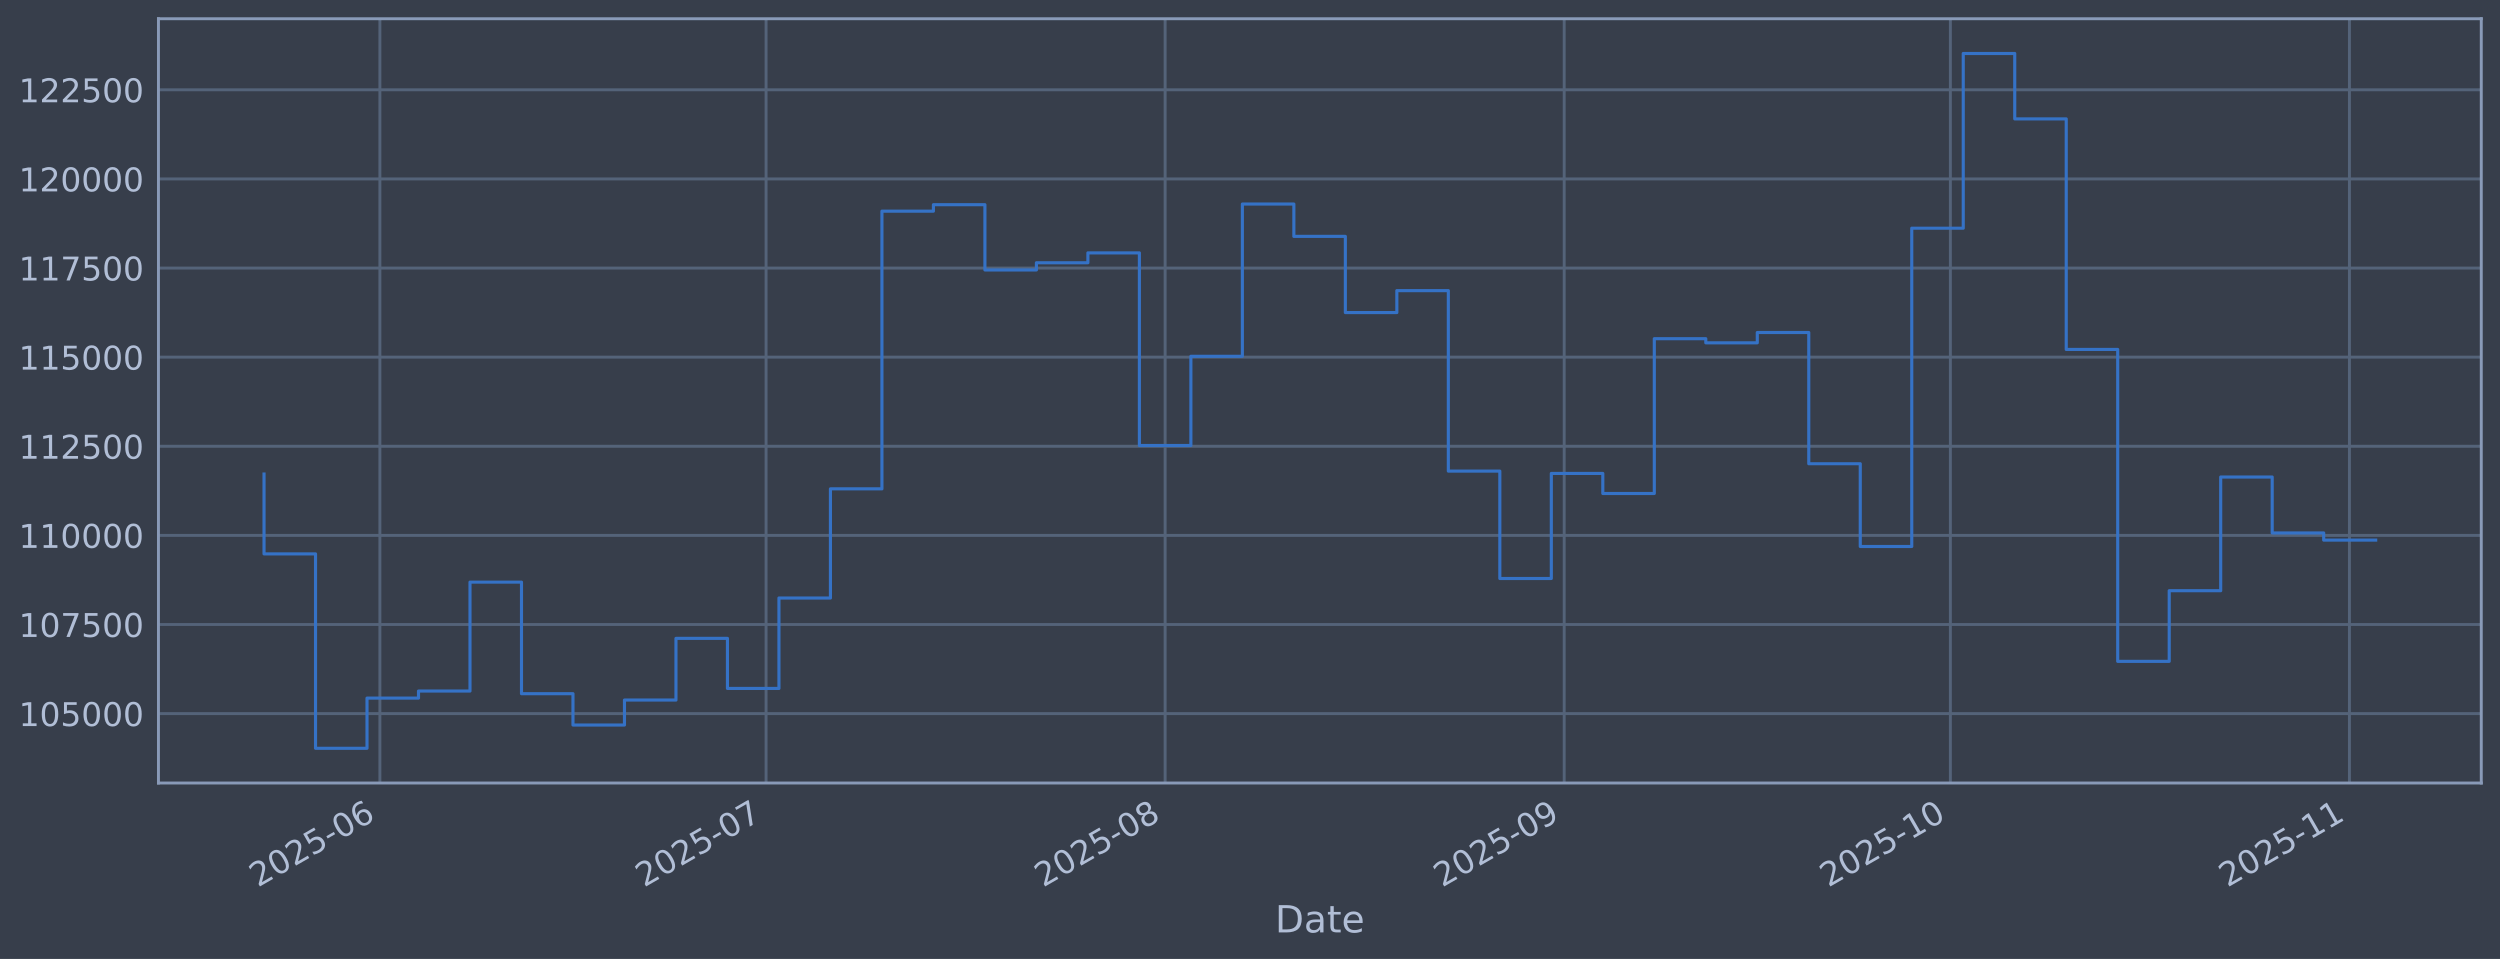
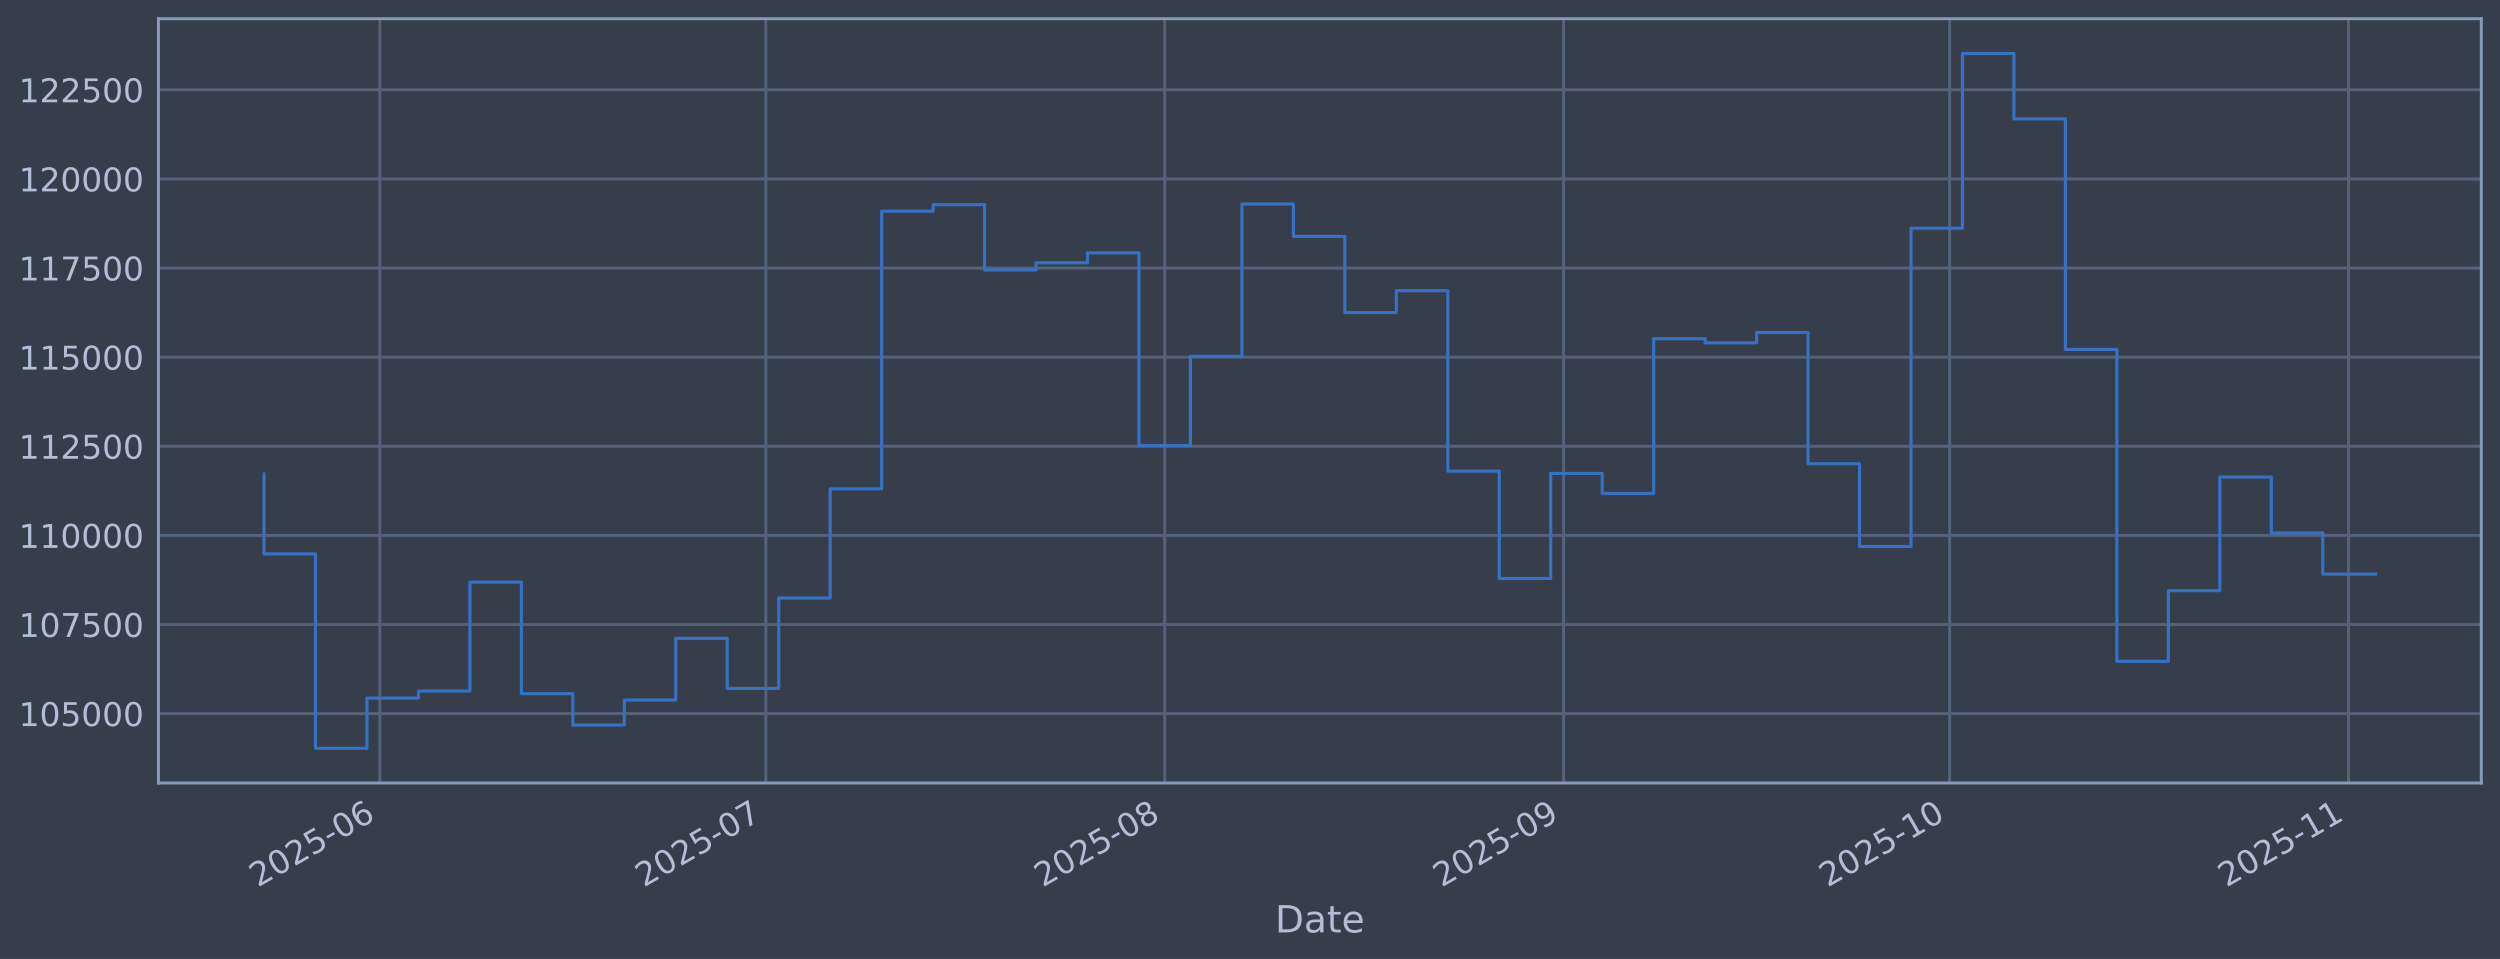
<svg xmlns="http://www.w3.org/2000/svg" xmlns:xlink="http://www.w3.org/1999/xlink" width="960.9pt" height="368.58pt" viewBox="0 0 960.9 368.58" version="1.1">
  <defs>
    <style type="text/css">*{stroke-linejoin: round; stroke-linecap: butt}</style>
  </defs>
  <g id="figure_1">
    <g id="patch_1">
      <path d="M 0 368.58  L 960.9 368.58  L 960.9 0  L 0 0  z " style="fill: #373e4b" />
    </g>
    <g id="axes_1">
      <g id="patch_2">
        <path d="M 60.901 300.96  L 953.701 300.96  L 953.701 7.2  L 60.901 7.2  z " style="fill: #373e4b" />
      </g>
      <g id="matplotlib.axis_1">
        <g id="xtick_1">
          <g id="line2d_1">
-             <path d="M 146.013 300.96  L 146.013 7.2  " clip-path="url(#pab122c5692)" style="fill: none; stroke: #546379; stroke-width: 1.12; stroke-linecap: square" />
+             <path d="M 145.992 300.96  L 145.992 7.2  " clip-path="url(#pe419c6f52c)" style="fill: none; stroke: #546379; stroke-width: 1.12; stroke-linecap: square" />
          </g>
          <g id="line2d_2" />
          <g id="text_1">
-             <g style="fill: #b1bed6" transform="translate(99.10937 341.1745) rotate(-30) scale(0.126 -0.126)">
+             <g style="fill: #b1bed6" transform="translate(99.08905 341.1745) rotate(-30) scale(0.126 -0.126)">
              <defs>
                <path id="DejaVuSans-32" d="M 1228 531  L 3431 531  L 3431 0  L 469 0  L 469 531  Q 828 903 1448 1529  Q 2069 2156 2228 2338  Q 2531 2678 2651 2914  Q 2772 3150 2772 3378  Q 2772 3750 2511 3984  Q 2250 4219 1831 4219  Q 1534 4219 1204 4116  Q 875 4013 500 3803  L 500 4441  Q 881 4594 1212 4672  Q 1544 4750 1819 4750  Q 2544 4750 2975 4387  Q 3406 4025 3406 3419  Q 3406 3131 3298 2873  Q 3191 2616 2906 2266  Q 2828 2175 2409 1742  Q 1991 1309 1228 531  z " transform="scale(0.015625)" />
                <path id="DejaVuSans-30" d="M 2034 4250  Q 1547 4250 1301 3770  Q 1056 3291 1056 2328  Q 1056 1369 1301 889  Q 1547 409 2034 409  Q 2525 409 2770 889  Q 3016 1369 3016 2328  Q 3016 3291 2770 3770  Q 2525 4250 2034 4250  z M 2034 4750  Q 2819 4750 3233 4129  Q 3647 3509 3647 2328  Q 3647 1150 3233 529  Q 2819 -91 2034 -91  Q 1250 -91 836 529  Q 422 1150 422 2328  Q 422 3509 836 4129  Q 1250 4750 2034 4750  z " transform="scale(0.015625)" />
                <path id="DejaVuSans-35" d="M 691 4666  L 3169 4666  L 3169 4134  L 1269 4134  L 1269 2991  Q 1406 3038 1543 3061  Q 1681 3084 1819 3084  Q 2600 3084 3056 2656  Q 3513 2228 3513 1497  Q 3513 744 3044 326  Q 2575 -91 1722 -91  Q 1428 -91 1123 -41  Q 819 9 494 109  L 494 744  Q 775 591 1075 516  Q 1375 441 1709 441  Q 2250 441 2565 725  Q 2881 1009 2881 1497  Q 2881 1984 2565 2268  Q 2250 2553 1709 2553  Q 1456 2553 1204 2497  Q 953 2441 691 2322  L 691 4666  z " transform="scale(0.015625)" />
                <path id="DejaVuSans-2d" d="M 313 2009  L 1997 2009  L 1997 1497  L 313 1497  L 313 2009  z " transform="scale(0.015625)" />
                <path id="DejaVuSans-36" d="M 2113 2584  Q 1688 2584 1439 2293  Q 1191 2003 1191 1497  Q 1191 994 1439 701  Q 1688 409 2113 409  Q 2538 409 2786 701  Q 3034 994 3034 1497  Q 3034 2003 2786 2293  Q 2538 2584 2113 2584  z M 3366 4563  L 3366 3988  Q 3128 4100 2886 4159  Q 2644 4219 2406 4219  Q 1781 4219 1451 3797  Q 1122 3375 1075 2522  Q 1259 2794 1537 2939  Q 1816 3084 2150 3084  Q 2853 3084 3261 2657  Q 3669 2231 3669 1497  Q 3669 778 3244 343  Q 2819 -91 2113 -91  Q 1303 -91 875 529  Q 447 1150 447 2328  Q 447 3434 972 4092  Q 1497 4750 2381 4750  Q 2619 4750 2861 4703  Q 3103 4656 3366 4563  z " transform="scale(0.015625)" />
              </defs>
              <use xlink:href="#DejaVuSans-32" />
              <use xlink:href="#DejaVuSans-30" transform="translate(63.62305 0)" />
              <use xlink:href="#DejaVuSans-32" transform="translate(127.2461 0)" />
              <use xlink:href="#DejaVuSans-35" transform="translate(190.8691 0)" />
              <use xlink:href="#DejaVuSans-2d" transform="translate(254.4922 0)" />
              <use xlink:href="#DejaVuSans-30" transform="translate(290.5762 0)" />
              <use xlink:href="#DejaVuSans-36" transform="translate(354.1992 0)" />
            </g>
          </g>
        </g>
        <g id="xtick_2">
          <g id="line2d_3">
-             <path d="M 294.447 300.96  L 294.447 7.2  " clip-path="url(#pab122c5692)" style="fill: none; stroke: #546379; stroke-width: 1.12; stroke-linecap: square" />
+             <path d="M 294.359 300.96  L 294.359 7.2  " clip-path="url(#pe419c6f52c)" style="fill: none; stroke: #546379; stroke-width: 1.12; stroke-linecap: square" />
          </g>
          <g id="line2d_4" />
          <g id="text_2">
-             <g style="fill: #b1bed6" transform="translate(247.5438 341.1745) rotate(-30) scale(0.126 -0.126)">
+             <g style="fill: #b1bed6" transform="translate(247.4557 341.1745) rotate(-30) scale(0.126 -0.126)">
              <defs>
                <path id="DejaVuSans-37" d="M 525 4666  L 3525 4666  L 3525 4397  L 1831 0  L 1172 0  L 2766 4134  L 525 4134  L 525 4666  z " transform="scale(0.015625)" />
              </defs>
              <use xlink:href="#DejaVuSans-32" />
              <use xlink:href="#DejaVuSans-30" transform="translate(63.62305 0)" />
              <use xlink:href="#DejaVuSans-32" transform="translate(127.2461 0)" />
              <use xlink:href="#DejaVuSans-35" transform="translate(190.8691 0)" />
              <use xlink:href="#DejaVuSans-2d" transform="translate(254.4922 0)" />
              <use xlink:href="#DejaVuSans-30" transform="translate(290.5762 0)" />
              <use xlink:href="#DejaVuSans-37" transform="translate(354.1992 0)" />
            </g>
          </g>
        </g>
        <g id="xtick_3">
          <g id="line2d_5">
-             <path d="M 447.829 300.96  L 447.829 7.2  " clip-path="url(#pab122c5692)" style="fill: none; stroke: #546379; stroke-width: 1.12; stroke-linecap: square" />
+             <path d="M 447.671 300.96  L 447.671 7.2  " clip-path="url(#pe419c6f52c)" style="fill: none; stroke: #546379; stroke-width: 1.12; stroke-linecap: square" />
          </g>
          <g id="line2d_6" />
          <g id="text_3">
-             <g style="fill: #b1bed6" transform="translate(400.926 341.1745) rotate(-30) scale(0.126 -0.126)">
+             <g style="fill: #b1bed6" transform="translate(400.7679 341.1745) rotate(-30) scale(0.126 -0.126)">
              <defs>
                <path id="DejaVuSans-38" d="M 2034 2216  Q 1584 2216 1326 1975  Q 1069 1734 1069 1313  Q 1069 891 1326 650  Q 1584 409 2034 409  Q 2484 409 2743 651  Q 3003 894 3003 1313  Q 3003 1734 2745 1975  Q 2488 2216 2034 2216  z M 1403 2484  Q 997 2584 770 2862  Q 544 3141 544 3541  Q 544 4100 942 4425  Q 1341 4750 2034 4750  Q 2731 4750 3128 4425  Q 3525 4100 3525 3541  Q 3525 3141 3298 2862  Q 3072 2584 2669 2484  Q 3125 2378 3379 2068  Q 3634 1759 3634 1313  Q 3634 634 3220 271  Q 2806 -91 2034 -91  Q 1263 -91 848 271  Q 434 634 434 1313  Q 434 1759 690 2068  Q 947 2378 1403 2484  z M 1172 3481  Q 1172 3119 1398 2916  Q 1625 2713 2034 2713  Q 2441 2713 2670 2916  Q 2900 3119 2900 3481  Q 2900 3844 2670 4047  Q 2441 4250 2034 4250  Q 1625 4250 1398 4047  Q 1172 3844 1172 3481  z " transform="scale(0.015625)" />
              </defs>
              <use xlink:href="#DejaVuSans-32" />
              <use xlink:href="#DejaVuSans-30" transform="translate(63.62305 0)" />
              <use xlink:href="#DejaVuSans-32" transform="translate(127.2461 0)" />
              <use xlink:href="#DejaVuSans-35" transform="translate(190.8691 0)" />
              <use xlink:href="#DejaVuSans-2d" transform="translate(254.4922 0)" />
              <use xlink:href="#DejaVuSans-30" transform="translate(290.5762 0)" />
              <use xlink:href="#DejaVuSans-38" transform="translate(354.1992 0)" />
            </g>
          </g>
        </g>
        <g id="xtick_4">
          <g id="line2d_7">
-             <path d="M 601.212 300.96  L 601.212 7.2  " clip-path="url(#pab122c5692)" style="fill: none; stroke: #546379; stroke-width: 1.12; stroke-linecap: square" />
+             <path d="M 600.983 300.96  L 600.983 7.2  " clip-path="url(#pe419c6f52c)" style="fill: none; stroke: #546379; stroke-width: 1.12; stroke-linecap: square" />
          </g>
          <g id="line2d_8" />
          <g id="text_4">
-             <g style="fill: #b1bed6" transform="translate(554.3082 341.1745) rotate(-30) scale(0.126 -0.126)">
+             <g style="fill: #b1bed6" transform="translate(554.0802 341.1745) rotate(-30) scale(0.126 -0.126)">
              <defs>
                <path id="DejaVuSans-39" d="M 703 97  L 703 672  Q 941 559 1184 500  Q 1428 441 1663 441  Q 2288 441 2617 861  Q 2947 1281 2994 2138  Q 2813 1869 2534 1725  Q 2256 1581 1919 1581  Q 1219 1581 811 2004  Q 403 2428 403 3163  Q 403 3881 828 4315  Q 1253 4750 1959 4750  Q 2769 4750 3195 4129  Q 3622 3509 3622 2328  Q 3622 1225 3098 567  Q 2575 -91 1691 -91  Q 1453 -91 1209 -44  Q 966 3 703 97  z M 1959 2075  Q 2384 2075 2632 2365  Q 2881 2656 2881 3163  Q 2881 3666 2632 3958  Q 2384 4250 1959 4250  Q 1534 4250 1286 3958  Q 1038 3666 1038 3163  Q 1038 2656 1286 2365  Q 1534 2075 1959 2075  z " transform="scale(0.015625)" />
              </defs>
              <use xlink:href="#DejaVuSans-32" />
              <use xlink:href="#DejaVuSans-30" transform="translate(63.62305 0)" />
              <use xlink:href="#DejaVuSans-32" transform="translate(127.2461 0)" />
              <use xlink:href="#DejaVuSans-35" transform="translate(190.8691 0)" />
              <use xlink:href="#DejaVuSans-2d" transform="translate(254.4922 0)" />
              <use xlink:href="#DejaVuSans-30" transform="translate(290.5762 0)" />
              <use xlink:href="#DejaVuSans-39" transform="translate(354.1992 0)" />
            </g>
          </g>
        </g>
        <g id="xtick_5">
          <g id="line2d_9">
-             <path d="M 749.646 300.96  L 749.646 7.2  " clip-path="url(#pab122c5692)" style="fill: none; stroke: #546379; stroke-width: 1.12; stroke-linecap: square" />
+             <path d="M 749.35 300.96  L 749.35 7.2  " clip-path="url(#pe419c6f52c)" style="fill: none; stroke: #546379; stroke-width: 1.12; stroke-linecap: square" />
          </g>
          <g id="line2d_10" />
          <g id="text_5">
-             <g style="fill: #b1bed6" transform="translate(702.7426 341.1745) rotate(-30) scale(0.126 -0.126)">
+             <g style="fill: #b1bed6" transform="translate(702.4469 341.1745) rotate(-30) scale(0.126 -0.126)">
              <defs>
                <path id="DejaVuSans-31" d="M 794 531  L 1825 531  L 1825 4091  L 703 3866  L 703 4441  L 1819 4666  L 2450 4666  L 2450 531  L 3481 531  L 3481 0  L 794 0  L 794 531  z " transform="scale(0.015625)" />
              </defs>
              <use xlink:href="#DejaVuSans-32" />
              <use xlink:href="#DejaVuSans-30" transform="translate(63.62305 0)" />
              <use xlink:href="#DejaVuSans-32" transform="translate(127.2461 0)" />
              <use xlink:href="#DejaVuSans-35" transform="translate(190.8691 0)" />
              <use xlink:href="#DejaVuSans-2d" transform="translate(254.4922 0)" />
              <use xlink:href="#DejaVuSans-31" transform="translate(290.5762 0)" />
              <use xlink:href="#DejaVuSans-30" transform="translate(354.1992 0)" />
            </g>
          </g>
        </g>
        <g id="xtick_6">
          <g id="line2d_11">
-             <path d="M 903.028 300.96  L 903.028 7.2  " clip-path="url(#pab122c5692)" style="fill: none; stroke: #546379; stroke-width: 1.12; stroke-linecap: square" />
+             <path d="M 902.662 300.96  L 902.662 7.2  " clip-path="url(#pe419c6f52c)" style="fill: none; stroke: #546379; stroke-width: 1.12; stroke-linecap: square" />
          </g>
          <g id="line2d_12" />
          <g id="text_6">
-             <g style="fill: #b1bed6" transform="translate(856.1249 341.1745) rotate(-30) scale(0.126 -0.126)">
+             <g style="fill: #b1bed6" transform="translate(855.7591 341.1745) rotate(-30) scale(0.126 -0.126)">
              <use xlink:href="#DejaVuSans-32" />
              <use xlink:href="#DejaVuSans-30" transform="translate(63.62305 0)" />
              <use xlink:href="#DejaVuSans-32" transform="translate(127.2461 0)" />
              <use xlink:href="#DejaVuSans-35" transform="translate(190.8691 0)" />
              <use xlink:href="#DejaVuSans-2d" transform="translate(254.4922 0)" />
              <use xlink:href="#DejaVuSans-31" transform="translate(290.5762 0)" />
              <use xlink:href="#DejaVuSans-31" transform="translate(354.1992 0)" />
            </g>
          </g>
        </g>
        <g id="text_7">
          <g style="fill: #b1bed6" transform="translate(490.0914 358.3856) scale(0.144 -0.144)">
            <defs>
              <path id="DejaVuSans-44" d="M 1259 4147  L 1259 519  L 2022 519  Q 2988 519 3436 956  Q 3884 1394 3884 2338  Q 3884 3275 3436 3711  Q 2988 4147 2022 4147  L 1259 4147  z M 628 4666  L 1925 4666  Q 3281 4666 3915 4102  Q 4550 3538 4550 2338  Q 4550 1131 3912 565  Q 3275 0 1925 0  L 628 0  L 628 4666  z " transform="scale(0.015625)" />
              <path id="DejaVuSans-61" d="M 2194 1759  Q 1497 1759 1228 1600  Q 959 1441 959 1056  Q 959 750 1161 570  Q 1363 391 1709 391  Q 2188 391 2477 730  Q 2766 1069 2766 1631  L 2766 1759  L 2194 1759  z M 3341 1997  L 3341 0  L 2766 0  L 2766 531  Q 2569 213 2275 61  Q 1981 -91 1556 -91  Q 1019 -91 701 211  Q 384 513 384 1019  Q 384 1609 779 1909  Q 1175 2209 1959 2209  L 2766 2209  L 2766 2266  Q 2766 2663 2505 2880  Q 2244 3097 1772 3097  Q 1472 3097 1187 3025  Q 903 2953 641 2809  L 641 3341  Q 956 3463 1253 3523  Q 1550 3584 1831 3584  Q 2591 3584 2966 3190  Q 3341 2797 3341 1997  z " transform="scale(0.015625)" />
              <path id="DejaVuSans-74" d="M 1172 4494  L 1172 3500  L 2356 3500  L 2356 3053  L 1172 3053  L 1172 1153  Q 1172 725 1289 603  Q 1406 481 1766 481  L 2356 481  L 2356 0  L 1766 0  Q 1100 0 847 248  Q 594 497 594 1153  L 594 3053  L 172 3053  L 172 3500  L 594 3500  L 594 4494  L 1172 4494  z " transform="scale(0.015625)" />
              <path id="DejaVuSans-65" d="M 3597 1894  L 3597 1613  L 953 1613  Q 991 1019 1311 708  Q 1631 397 2203 397  Q 2534 397 2845 478  Q 3156 559 3463 722  L 3463 178  Q 3153 47 2828 -22  Q 2503 -91 2169 -91  Q 1331 -91 842 396  Q 353 884 353 1716  Q 353 2575 817 3079  Q 1281 3584 2069 3584  Q 2775 3584 3186 3129  Q 3597 2675 3597 1894  z M 3022 2063  Q 3016 2534 2758 2815  Q 2500 3097 2075 3097  Q 1594 3097 1305 2825  Q 1016 2553 972 2059  L 3022 2063  z " transform="scale(0.015625)" />
            </defs>
            <use xlink:href="#DejaVuSans-44" />
            <use xlink:href="#DejaVuSans-61" transform="translate(77.00195 0)" />
            <use xlink:href="#DejaVuSans-74" transform="translate(138.2812 0)" />
            <use xlink:href="#DejaVuSans-65" transform="translate(177.4902 0)" />
          </g>
        </g>
      </g>
      <g id="matplotlib.axis_2">
        <g id="ytick_1">
          <g id="line2d_13">
-             <path d="M 60.901 274.286  L 953.701 274.286  " clip-path="url(#pab122c5692)" style="fill: none; stroke: #546379; stroke-width: 1.12; stroke-linecap: square" />
+             <path d="M 60.901 274.286  L 953.701 274.286  " clip-path="url(#pe419c6f52c)" style="fill: none; stroke: #546379; stroke-width: 1.12; stroke-linecap: square" />
          </g>
          <g id="line2d_14" />
          <g id="text_8">
            <g style="fill: #b1bed6" transform="translate(7.2 279.0725) scale(0.126 -0.126)">
              <use xlink:href="#DejaVuSans-31" />
              <use xlink:href="#DejaVuSans-30" transform="translate(63.62305 0)" />
              <use xlink:href="#DejaVuSans-35" transform="translate(127.2461 0)" />
              <use xlink:href="#DejaVuSans-30" transform="translate(190.8691 0)" />
              <use xlink:href="#DejaVuSans-30" transform="translate(254.4922 0)" />
              <use xlink:href="#DejaVuSans-30" transform="translate(318.1152 0)" />
            </g>
          </g>
        </g>
        <g id="ytick_2">
          <g id="line2d_15">
-             <path d="M 60.901 240.033  L 953.701 240.033  " clip-path="url(#pab122c5692)" style="fill: none; stroke: #546379; stroke-width: 1.12; stroke-linecap: square" />
+             <path d="M 60.901 240.033  L 953.701 240.033  " clip-path="url(#pe419c6f52c)" style="fill: none; stroke: #546379; stroke-width: 1.12; stroke-linecap: square" />
          </g>
          <g id="line2d_16" />
          <g id="text_9">
            <g style="fill: #b1bed6" transform="translate(7.2 244.8204) scale(0.126 -0.126)">
              <use xlink:href="#DejaVuSans-31" />
              <use xlink:href="#DejaVuSans-30" transform="translate(63.62305 0)" />
              <use xlink:href="#DejaVuSans-37" transform="translate(127.2461 0)" />
              <use xlink:href="#DejaVuSans-35" transform="translate(190.8691 0)" />
              <use xlink:href="#DejaVuSans-30" transform="translate(254.4922 0)" />
              <use xlink:href="#DejaVuSans-30" transform="translate(318.1152 0)" />
            </g>
          </g>
        </g>
        <g id="ytick_3">
          <g id="line2d_17">
-             <path d="M 60.901 205.781  L 953.701 205.781  " clip-path="url(#pab122c5692)" style="fill: none; stroke: #546379; stroke-width: 1.12; stroke-linecap: square" />
+             <path d="M 60.901 205.781  L 953.701 205.781  " clip-path="url(#pe419c6f52c)" style="fill: none; stroke: #546379; stroke-width: 1.12; stroke-linecap: square" />
          </g>
          <g id="line2d_18" />
          <g id="text_10">
            <g style="fill: #b1bed6" transform="translate(7.2 210.5682) scale(0.126 -0.126)">
              <use xlink:href="#DejaVuSans-31" />
              <use xlink:href="#DejaVuSans-31" transform="translate(63.62305 0)" />
              <use xlink:href="#DejaVuSans-30" transform="translate(127.2461 0)" />
              <use xlink:href="#DejaVuSans-30" transform="translate(190.8691 0)" />
              <use xlink:href="#DejaVuSans-30" transform="translate(254.4922 0)" />
              <use xlink:href="#DejaVuSans-30" transform="translate(318.1152 0)" />
            </g>
          </g>
        </g>
        <g id="ytick_4">
          <g id="line2d_19">
-             <path d="M 60.901 171.529  L 953.701 171.529  " clip-path="url(#pab122c5692)" style="fill: none; stroke: #546379; stroke-width: 1.12; stroke-linecap: square" />
+             <path d="M 60.901 171.529  L 953.701 171.529  " clip-path="url(#pe419c6f52c)" style="fill: none; stroke: #546379; stroke-width: 1.12; stroke-linecap: square" />
          </g>
          <g id="line2d_20" />
          <g id="text_11">
            <g style="fill: #b1bed6" transform="translate(7.2 176.316) scale(0.126 -0.126)">
              <use xlink:href="#DejaVuSans-31" />
              <use xlink:href="#DejaVuSans-31" transform="translate(63.62305 0)" />
              <use xlink:href="#DejaVuSans-32" transform="translate(127.2461 0)" />
              <use xlink:href="#DejaVuSans-35" transform="translate(190.8691 0)" />
              <use xlink:href="#DejaVuSans-30" transform="translate(254.4922 0)" />
              <use xlink:href="#DejaVuSans-30" transform="translate(318.1152 0)" />
            </g>
          </g>
        </g>
        <g id="ytick_5">
          <g id="line2d_21">
-             <path d="M 60.901 137.277  L 953.701 137.277  " clip-path="url(#pab122c5692)" style="fill: none; stroke: #546379; stroke-width: 1.12; stroke-linecap: square" />
+             <path d="M 60.901 137.277  L 953.701 137.277  " clip-path="url(#pe419c6f52c)" style="fill: none; stroke: #546379; stroke-width: 1.12; stroke-linecap: square" />
          </g>
          <g id="line2d_22" />
          <g id="text_12">
            <g style="fill: #b1bed6" transform="translate(7.2 142.0639) scale(0.126 -0.126)">
              <use xlink:href="#DejaVuSans-31" />
              <use xlink:href="#DejaVuSans-31" transform="translate(63.62305 0)" />
              <use xlink:href="#DejaVuSans-35" transform="translate(127.2461 0)" />
              <use xlink:href="#DejaVuSans-30" transform="translate(190.8691 0)" />
              <use xlink:href="#DejaVuSans-30" transform="translate(254.4922 0)" />
              <use xlink:href="#DejaVuSans-30" transform="translate(318.1152 0)" />
            </g>
          </g>
        </g>
        <g id="ytick_6">
          <g id="line2d_23">
-             <path d="M 60.901 103.025  L 953.701 103.025  " clip-path="url(#pab122c5692)" style="fill: none; stroke: #546379; stroke-width: 1.12; stroke-linecap: square" />
+             <path d="M 60.901 103.025  L 953.701 103.025  " clip-path="url(#pe419c6f52c)" style="fill: none; stroke: #546379; stroke-width: 1.12; stroke-linecap: square" />
          </g>
          <g id="line2d_24" />
          <g id="text_13">
            <g style="fill: #b1bed6" transform="translate(7.2 107.8117) scale(0.126 -0.126)">
              <use xlink:href="#DejaVuSans-31" />
              <use xlink:href="#DejaVuSans-31" transform="translate(63.62305 0)" />
              <use xlink:href="#DejaVuSans-37" transform="translate(127.2461 0)" />
              <use xlink:href="#DejaVuSans-35" transform="translate(190.8691 0)" />
              <use xlink:href="#DejaVuSans-30" transform="translate(254.4922 0)" />
              <use xlink:href="#DejaVuSans-30" transform="translate(318.1152 0)" />
            </g>
          </g>
        </g>
        <g id="ytick_7">
          <g id="line2d_25">
-             <path d="M 60.901 68.773  L 953.701 68.773  " clip-path="url(#pab122c5692)" style="fill: none; stroke: #546379; stroke-width: 1.12; stroke-linecap: square" />
+             <path d="M 60.901 68.773  L 953.701 68.773  " clip-path="url(#pe419c6f52c)" style="fill: none; stroke: #546379; stroke-width: 1.12; stroke-linecap: square" />
          </g>
          <g id="line2d_26" />
          <g id="text_14">
            <g style="fill: #b1bed6" transform="translate(7.2 73.55953) scale(0.126 -0.126)">
              <use xlink:href="#DejaVuSans-31" />
              <use xlink:href="#DejaVuSans-32" transform="translate(63.62305 0)" />
              <use xlink:href="#DejaVuSans-30" transform="translate(127.2461 0)" />
              <use xlink:href="#DejaVuSans-30" transform="translate(190.8691 0)" />
              <use xlink:href="#DejaVuSans-30" transform="translate(254.4922 0)" />
              <use xlink:href="#DejaVuSans-30" transform="translate(318.1152 0)" />
            </g>
          </g>
        </g>
        <g id="ytick_8">
          <g id="line2d_27">
-             <path d="M 60.901 34.52  L 953.701 34.52  " clip-path="url(#pab122c5692)" style="fill: none; stroke: #546379; stroke-width: 1.12; stroke-linecap: square" />
+             <path d="M 60.901 34.52  L 953.701 34.52  " clip-path="url(#pe419c6f52c)" style="fill: none; stroke: #546379; stroke-width: 1.12; stroke-linecap: square" />
          </g>
          <g id="line2d_28" />
          <g id="text_15">
            <g style="fill: #b1bed6" transform="translate(7.2 39.30736) scale(0.126 -0.126)">
              <use xlink:href="#DejaVuSans-31" />
              <use xlink:href="#DejaVuSans-32" transform="translate(63.62305 0)" />
              <use xlink:href="#DejaVuSans-32" transform="translate(127.2461 0)" />
              <use xlink:href="#DejaVuSans-35" transform="translate(190.8691 0)" />
              <use xlink:href="#DejaVuSans-30" transform="translate(254.4922 0)" />
              <use xlink:href="#DejaVuSans-30" transform="translate(318.1152 0)" />
            </g>
          </g>
        </g>
      </g>
      <g id="line2d_29">
-         <path d="M 101.482 182.186  L 101.482 212.888  L 121.274 212.888  L 121.274 287.607  L 141.065 287.607  L 141.065 268.333  L 160.856 268.333  L 160.856 265.613  L 180.647 265.613  L 180.647 223.75  L 200.439 223.75  L 200.439 266.631  L 220.23 266.631  L 220.23 278.665  L 240.021 278.665  L 240.021 269.075  L 259.812 269.075  L 259.812 245.372  L 279.604 245.372  L 279.604 264.615  L 299.395 264.615  L 299.395 229.852  L 319.186 229.852  L 319.186 187.898  L 338.977 187.898  L 338.977 81.166  L 358.769 81.166  L 358.769 78.68  L 378.56 78.68  L 378.56 103.754  L 398.351 103.754  L 398.351 100.992  L 418.142 100.992  L 418.142 97.194  L 437.934 97.194  L 437.934 171.232  L 457.725 171.232  L 457.725 136.942  L 477.516 136.942  L 477.516 78.426  L 497.307 78.426  L 497.307 90.86  L 517.099 90.86  L 517.099 120.135  L 536.89 120.135  L 536.89 111.698  L 556.681 111.698  L 556.681 181.072  L 576.472 181.072  L 576.472 222.348  L 596.264 222.348  L 596.264 181.975  L 616.055 181.975  L 616.055 189.676  L 635.846 189.676  L 635.846 130.184  L 655.637 130.184  L 655.637 131.764  L 675.429 131.764  L 675.429 127.804  L 695.22 127.804  L 695.22 178.239  L 715.011 178.239  L 715.011 210.044  L 734.802 210.044  L 734.802 87.711  L 754.594 87.711  L 754.594 20.553  L 774.385 20.553  L 774.385 45.695  L 794.176 45.695  L 794.176 134.311  L 813.967 134.311  L 813.967 254.199  L 833.759 254.199  L 833.759 227.044  L 853.55 227.044  L 853.55 183.344  L 873.341 183.344  L 873.341 204.842  L 893.133 204.842  L 893.133 207.59  L 913.119 207.59  " clip-path="url(#pab122c5692)" style="fill: none; stroke: #3572c6; stroke-width: 1.2; stroke-linecap: square" />
+         <path d="M 101.482 182.186  L 101.482 212.888  L 121.265 212.888  L 121.265 287.607  L 141.047 287.607  L 141.047 268.333  L 160.829 268.333  L 160.829 265.613  L 180.611 265.613  L 180.611 223.75  L 200.393 223.75  L 200.393 266.631  L 220.176 266.631  L 220.176 278.665  L 239.958 278.665  L 239.958 269.075  L 259.74 269.075  L 259.74 245.372  L 279.522 245.372  L 279.522 264.615  L 299.305 264.615  L 299.305 229.852  L 319.087 229.852  L 319.087 187.898  L 338.869 187.898  L 338.869 81.166  L 358.651 81.166  L 358.651 78.68  L 378.433 78.68  L 378.433 103.754  L 398.216 103.754  L 398.216 100.992  L 417.998 100.992  L 417.998 97.194  L 437.78 97.194  L 437.78 171.232  L 457.562 171.232  L 457.562 136.942  L 477.345 136.942  L 477.345 78.426  L 497.127 78.426  L 497.127 90.86  L 516.909 90.86  L 516.909 120.135  L 536.691 120.135  L 536.691 111.698  L 556.473 111.698  L 556.473 181.072  L 576.256 181.072  L 576.256 222.348  L 596.038 222.348  L 596.038 181.975  L 615.82 181.975  L 615.82 189.676  L 635.602 189.676  L 635.602 130.184  L 655.385 130.184  L 655.385 131.764  L 675.167 131.764  L 675.167 127.804  L 694.949 127.804  L 694.949 178.239  L 714.731 178.239  L 714.731 210.044  L 734.513 210.044  L 734.513 87.711  L 754.296 87.711  L 754.296 20.553  L 774.078 20.553  L 774.078 45.695  L 793.86 45.695  L 793.86 134.311  L 813.642 134.311  L 813.642 254.199  L 833.425 254.199  L 833.425 227.044  L 853.207 227.044  L 853.207 183.344  L 872.989 183.344  L 872.989 204.842  L 892.771 204.842  L 892.771 220.656  L 913.119 220.656  " clip-path="url(#pe419c6f52c)" style="fill: none; stroke: #3572c6; stroke-width: 1.2; stroke-linecap: square" />
      </g>
      <g id="patch_3">
        <path d="M 60.901 300.96  L 60.901 7.2  " style="fill: none; stroke: #899ab8; stroke-width: 1.12; stroke-linejoin: miter; stroke-linecap: square" />
      </g>
      <g id="patch_4">
        <path d="M 953.701 300.96  L 953.701 7.2  " style="fill: none; stroke: #899ab8; stroke-width: 1.12; stroke-linejoin: miter; stroke-linecap: square" />
      </g>
      <g id="patch_5">
        <path d="M 60.901 300.96  L 953.701 300.96  " style="fill: none; stroke: #899ab8; stroke-width: 1.12; stroke-linejoin: miter; stroke-linecap: square" />
      </g>
      <g id="patch_6">
        <path d="M 60.901 7.2  L 953.701 7.2  " style="fill: none; stroke: #899ab8; stroke-width: 1.12; stroke-linejoin: miter; stroke-linecap: square" />
      </g>
    </g>
  </g>
  <defs>
-     <clipPath id="pab122c5692">
+     <clipPath id="pe419c6f52c">
      <rect x="60.901" y="7.2" width="892.8" height="293.76" />
    </clipPath>
  </defs>
</svg>
